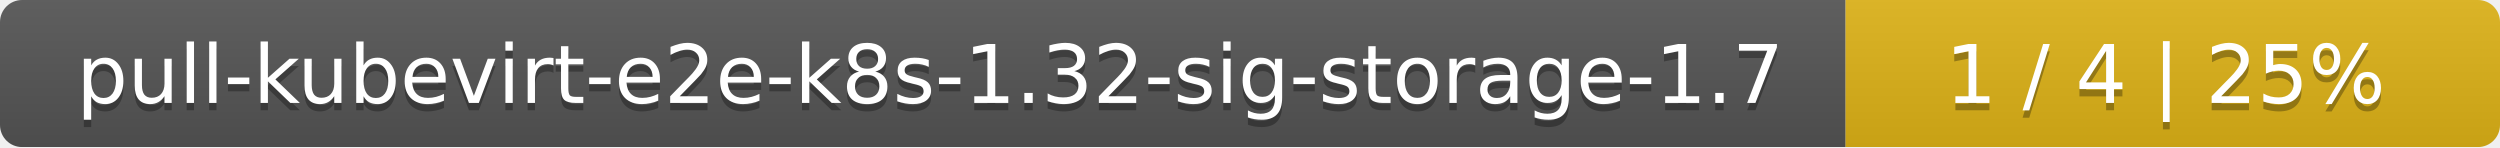
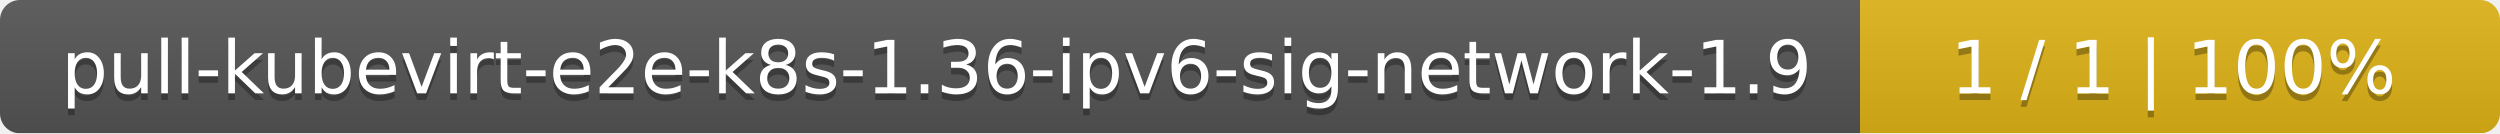
- <svg xmlns="http://www.w3.org/2000/svg" width="340" height="20">
+ <svg xmlns="http://www.w3.org/2000/svg" width="375" height="20">
  <linearGradient id="smooth" x2="0" y2="100%">
    <stop offset="0" stop-color="#bbb" stop-opacity=".1" />
    <stop offset="1" stop-opacity=".1" />
  </linearGradient>
  <mask id="round">
-     <rect width="340" height="20" rx="3" fill="#fff" />
+     <rect width="375" height="20" rx="3" fill="#fff" />
  </mask>
  <g mask="url(#round)">
-     <rect width="251" height="20" fill="#555" />
-     <rect x="251" width="89" height="20" fill="#dfb317" />
-     <rect width="340" height="20" fill="url(#smooth)" />
+     <rect width="279" height="20" fill="#555" />
+     <rect x="279" width="96" height="20" fill="#dfb317" />
+     <rect width="375" height="20" fill="url(#smooth)" />
  </g>
  <g fill="#fff" text-anchor="middle" font-family="DejaVu Sans,Verdana,Geneva,sans-serif" font-size="11">
-     <text x="126.5" y="15" fill="#010101" fill-opacity=".3">pull-kubevirt-e2e-k8s-1.32-sig-storage-1.7</text>
-     <text x="126.5" y="14">pull-kubevirt-e2e-k8s-1.32-sig-storage-1.7</text>
-     <text x="294.5" y="15" fill="#010101" fill-opacity=".3">1 / 4    |    25%</text>
-     <text x="294.5" y="14">1 / 4    |    25%</text>
+     <text x="140.5" y="15" fill="#010101" fill-opacity=".3">pull-kubevirt-e2e-k8s-1.36-ipv6-sig-network-1.9</text>
+     <text x="140.5" y="14">pull-kubevirt-e2e-k8s-1.36-ipv6-sig-network-1.9</text>
+     <text x="326" y="15" fill="#010101" fill-opacity=".3">1 / 1    |    100%</text>
+     <text x="326" y="14">1 / 1    |    100%</text>
  </g>
</svg>
